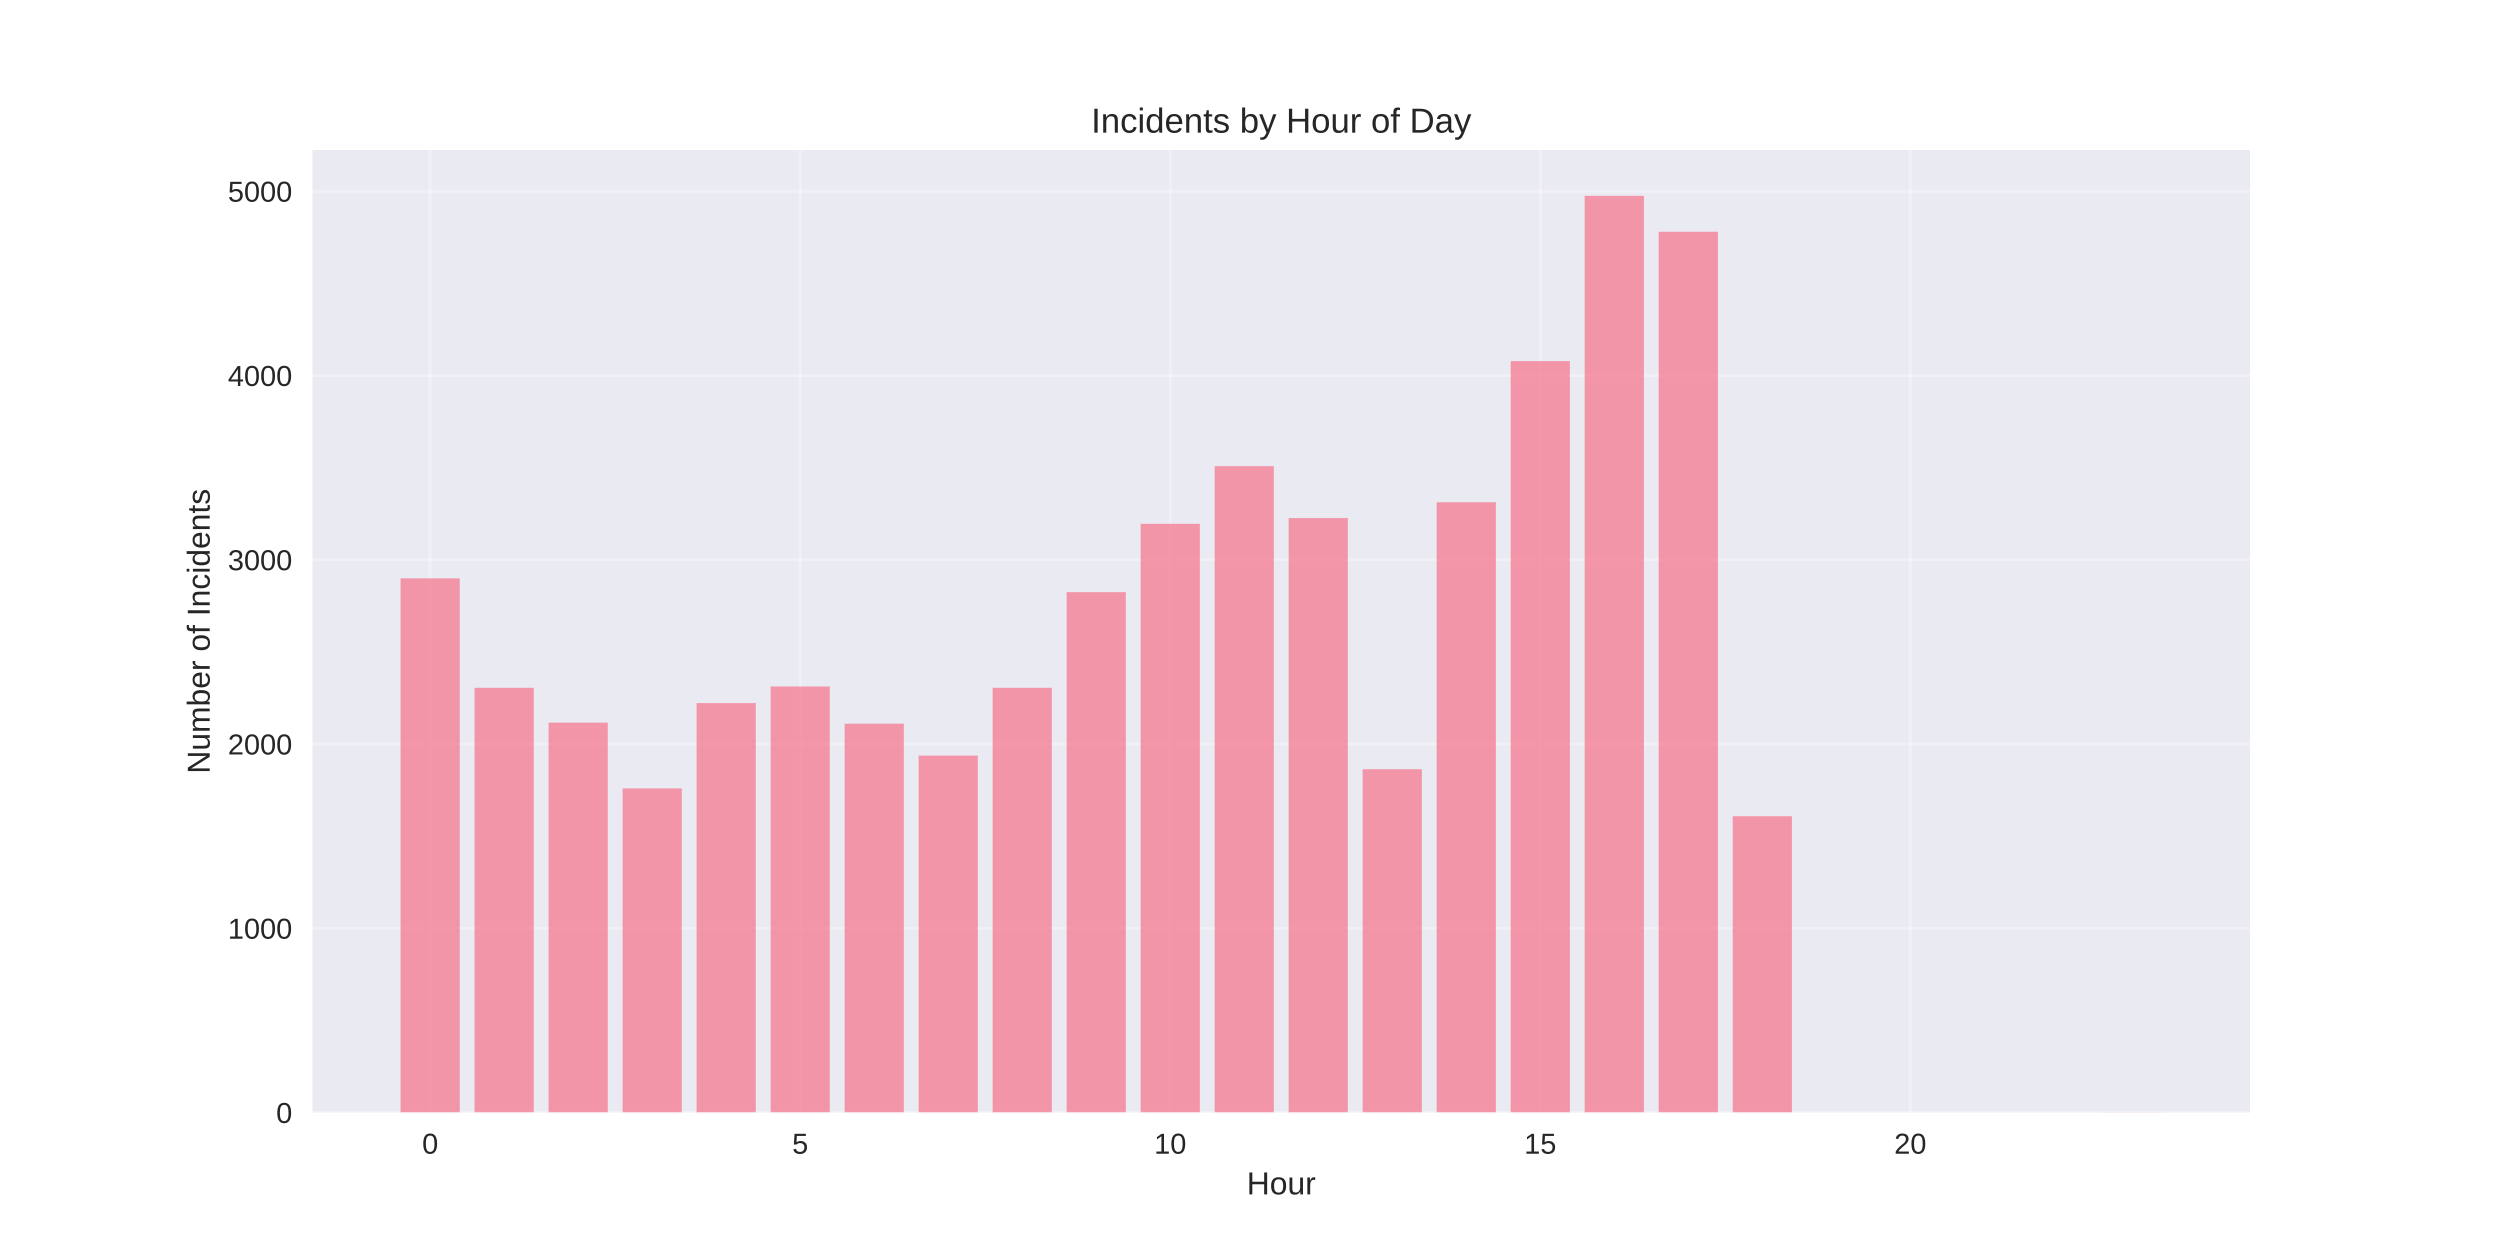
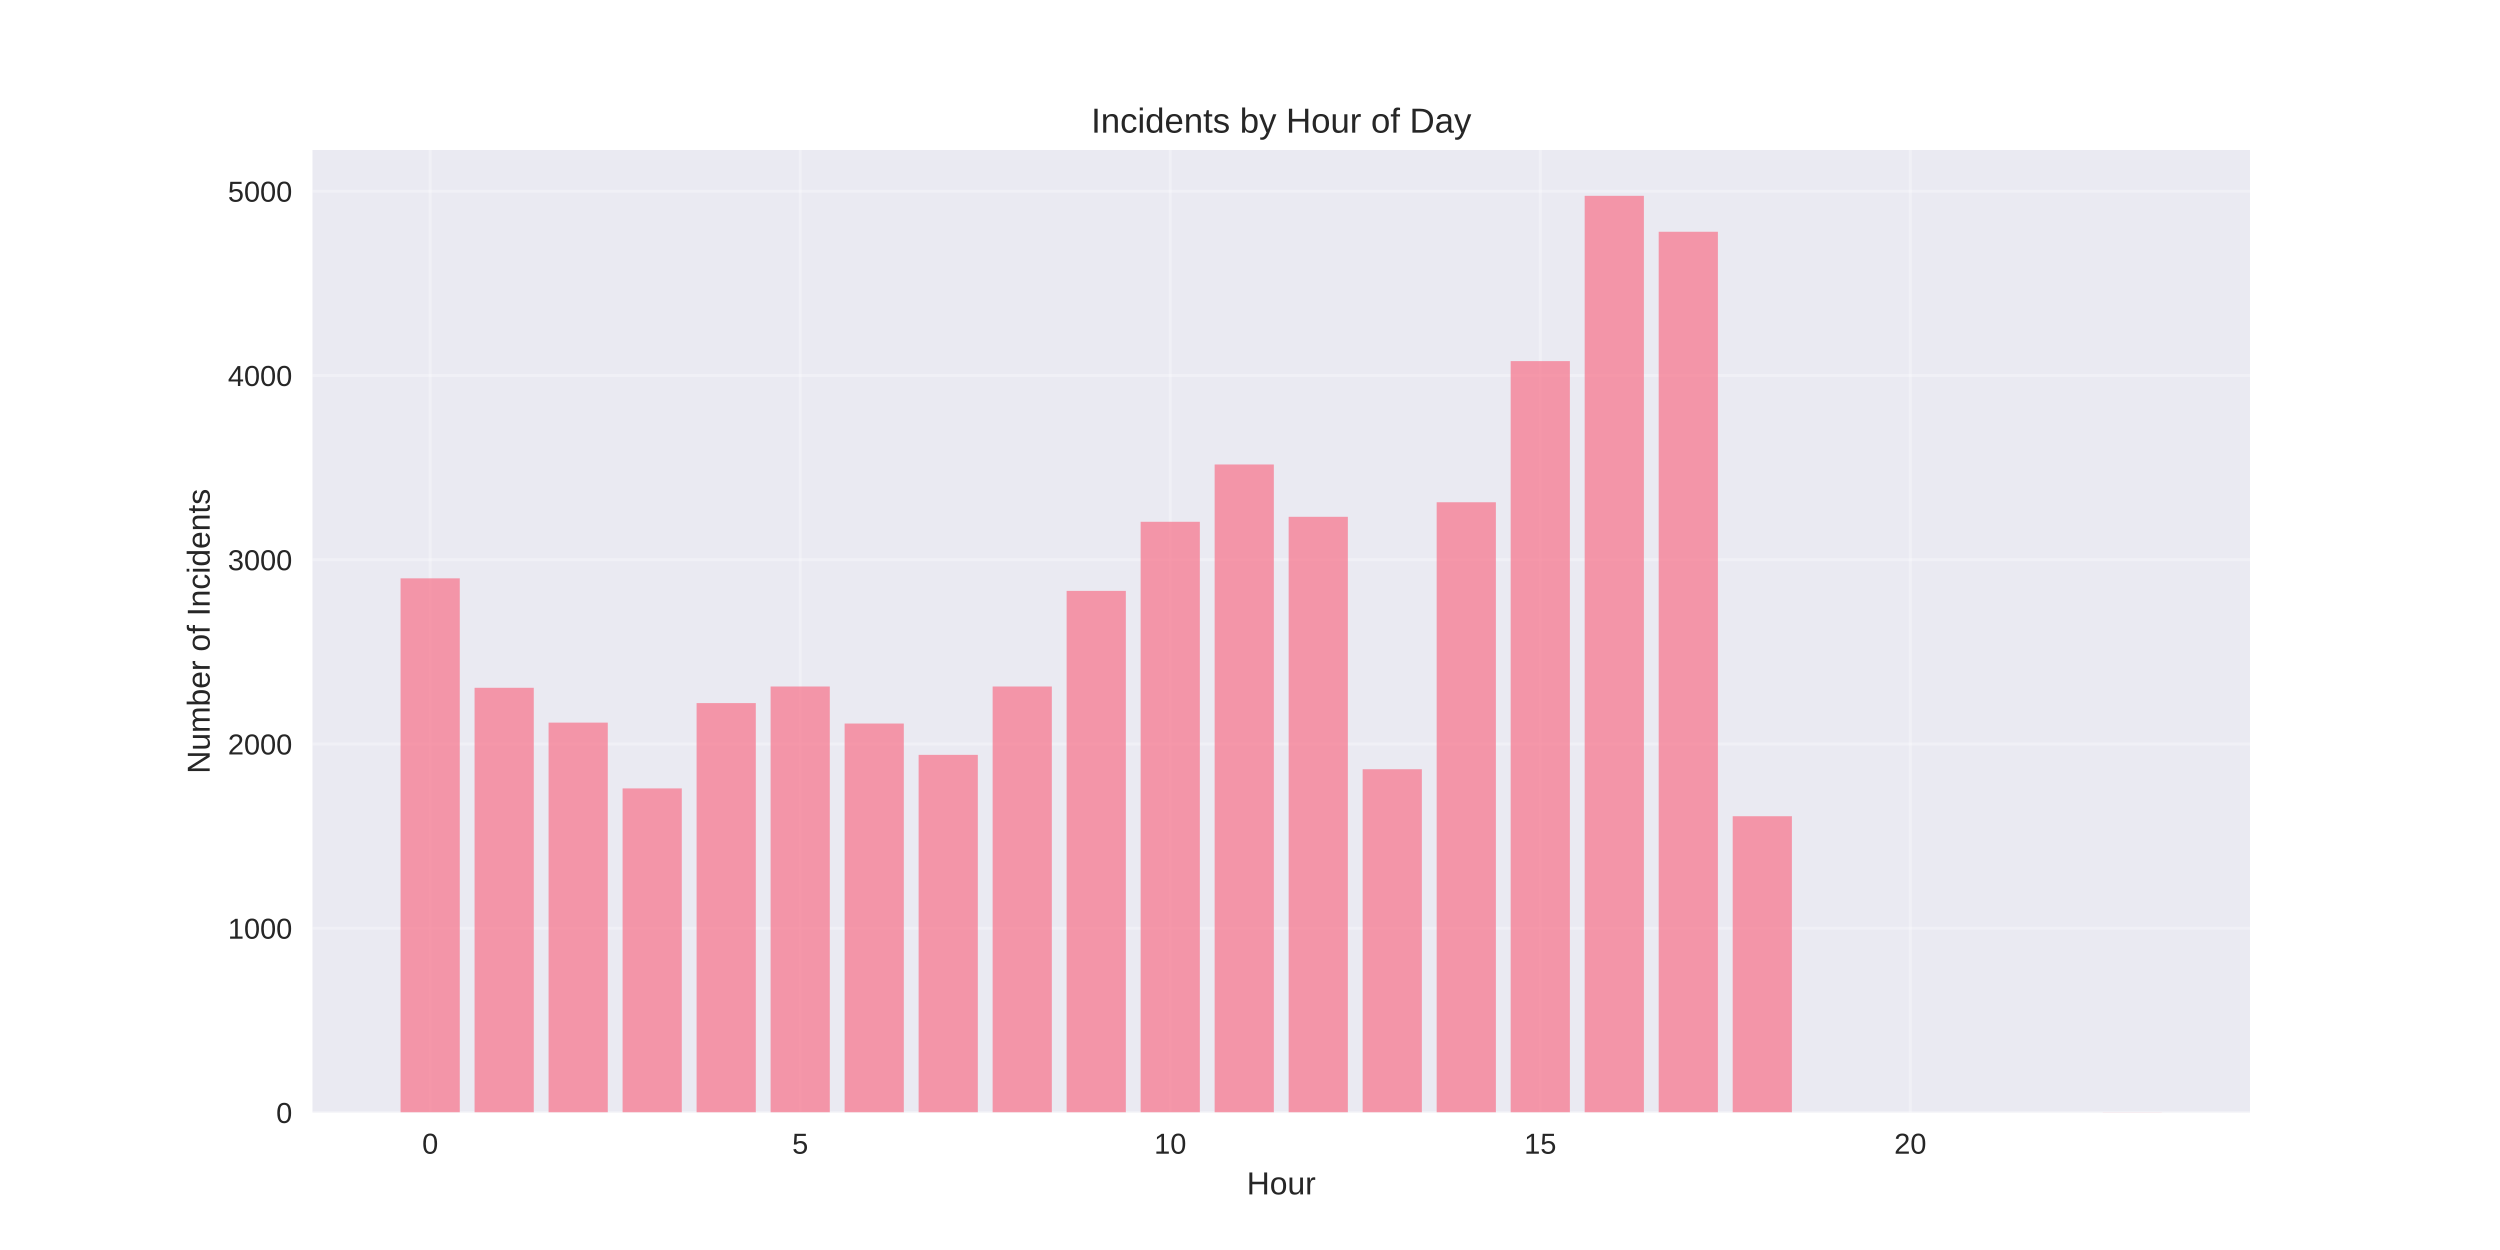
<svg xmlns="http://www.w3.org/2000/svg" width="864pt" height="432pt" viewBox="0 0 864 432" version="1.1">
  <defs>
    <style type="text/css">*{stroke-linejoin: round; stroke-linecap: butt}</style>
  </defs>
  <g id="figure_1">
    <g id="patch_1">
      <path d="M 0 432  L 864 432  L 864 0  L 0 0  z " style="fill: #ffffff" />
    </g>
    <g id="axes_1">
      <g id="patch_2">
        <path d="M 108 384.48  L 777.6 384.48  L 777.6 51.84  L 108 51.84  z " style="fill: #eaeaf2" />
      </g>
      <g id="matplotlib.axis_1">
        <g id="xtick_1">
          <g id="line2d_1">
-             <path d="M 148.667 384.48  L 148.667 51.84  " clip-path="url(#pb6dbb50bbd)" style="fill: none; stroke: #ffffff; stroke-opacity: 0.3; stroke-linecap: round" />
+             <path d="M 148.667 384.48  L 148.667 51.84  " clip-path="url(#p0e162c9bee)" style="fill: none; stroke: #ffffff; stroke-opacity: 0.3; stroke-linecap: round" />
          </g>
          <g id="line2d_2" />
          <g id="text_1">
            <text style="fill: #262626; font: 10px 'Arial', 'Liberation Sans', 'DejaVu Sans', 'Bitstream Vera Sans', sans-serif; text-anchor: middle" x="148.667" y="398.727" transform="rotate(-0 148.6671 398.7269)">0</text>
          </g>
        </g>
        <g id="xtick_2">
          <g id="line2d_3">
-             <path d="M 276.551 384.48  L 276.551 51.84  " clip-path="url(#pb6dbb50bbd)" style="fill: none; stroke: #ffffff; stroke-opacity: 0.3; stroke-linecap: round" />
+             <path d="M 276.551 384.48  L 276.551 51.84  " clip-path="url(#p0e162c9bee)" style="fill: none; stroke: #ffffff; stroke-opacity: 0.3; stroke-linecap: round" />
          </g>
          <g id="line2d_4" />
          <g id="text_2">
            <text style="fill: #262626; font: 10px 'Arial', 'Liberation Sans', 'DejaVu Sans', 'Bitstream Vera Sans', sans-serif; text-anchor: middle" x="276.551" y="398.727" transform="rotate(-0 276.551 398.7269)">5</text>
          </g>
        </g>
        <g id="xtick_3">
          <g id="line2d_5">
-             <path d="M 404.435 384.48  L 404.435 51.84  " clip-path="url(#pb6dbb50bbd)" style="fill: none; stroke: #ffffff; stroke-opacity: 0.3; stroke-linecap: round" />
+             <path d="M 404.435 384.48  L 404.435 51.84  " clip-path="url(#p0e162c9bee)" style="fill: none; stroke: #ffffff; stroke-opacity: 0.3; stroke-linecap: round" />
          </g>
          <g id="line2d_6" />
          <g id="text_3">
            <text style="fill: #262626; font: 10px 'Arial', 'Liberation Sans', 'DejaVu Sans', 'Bitstream Vera Sans', sans-serif; text-anchor: middle" x="404.435" y="398.727" transform="rotate(-0 404.4348 398.7269)">10</text>
          </g>
        </g>
        <g id="xtick_4">
          <g id="line2d_7">
-             <path d="M 532.319 384.48  L 532.319 51.84  " clip-path="url(#pb6dbb50bbd)" style="fill: none; stroke: #ffffff; stroke-opacity: 0.3; stroke-linecap: round" />
+             <path d="M 532.319 384.48  L 532.319 51.84  " clip-path="url(#p0e162c9bee)" style="fill: none; stroke: #ffffff; stroke-opacity: 0.3; stroke-linecap: round" />
          </g>
          <g id="line2d_8" />
          <g id="text_4">
            <text style="fill: #262626; font: 10px 'Arial', 'Liberation Sans', 'DejaVu Sans', 'Bitstream Vera Sans', sans-serif; text-anchor: middle" x="532.319" y="398.727" transform="rotate(-0 532.3187 398.7269)">15</text>
          </g>
        </g>
        <g id="xtick_5">
          <g id="line2d_9">
-             <path d="M 660.203 384.48  L 660.203 51.84  " clip-path="url(#pb6dbb50bbd)" style="fill: none; stroke: #ffffff; stroke-opacity: 0.3; stroke-linecap: round" />
+             <path d="M 660.203 384.48  L 660.203 51.84  " clip-path="url(#p0e162c9bee)" style="fill: none; stroke: #ffffff; stroke-opacity: 0.3; stroke-linecap: round" />
          </g>
          <g id="line2d_10" />
          <g id="text_5">
            <text style="fill: #262626; font: 10px 'Arial', 'Liberation Sans', 'DejaVu Sans', 'Bitstream Vera Sans', sans-serif; text-anchor: middle" x="660.203" y="398.727" transform="rotate(-0 660.2026 398.7269)">20</text>
          </g>
        </g>
        <g id="text_6">
          <text style="fill: #262626; font: 11px 'Arial', 'Liberation Sans', 'DejaVu Sans', 'Bitstream Vera Sans', sans-serif; text-anchor: middle" x="442.8" y="412.773" transform="rotate(-0 442.8 412.7734)">Hour</text>
        </g>
      </g>
      <g id="matplotlib.axis_2">
        <g id="ytick_1">
          <g id="line2d_11">
-             <path d="M 108 384.48  L 777.6 384.48  " clip-path="url(#pb6dbb50bbd)" style="fill: none; stroke: #ffffff; stroke-opacity: 0.3; stroke-linecap: round" />
+             <path d="M 108 384.48  L 777.6 384.48  " clip-path="url(#p0e162c9bee)" style="fill: none; stroke: #ffffff; stroke-opacity: 0.3; stroke-linecap: round" />
          </g>
          <g id="line2d_12" />
          <g id="text_7">
            <text style="fill: #262626; font: 10px 'Arial', 'Liberation Sans', 'DejaVu Sans', 'Bitstream Vera Sans', sans-serif; text-anchor: end" x="101" y="388.103" transform="rotate(-0 101 388.1034)">0</text>
          </g>
        </g>
        <g id="ytick_2">
          <g id="line2d_13">
-             <path d="M 108 320.802  L 777.6 320.802  " clip-path="url(#pb6dbb50bbd)" style="fill: none; stroke: #ffffff; stroke-opacity: 0.3; stroke-linecap: round" />
+             <path d="M 108 320.802  L 777.6 320.802  " clip-path="url(#p0e162c9bee)" style="fill: none; stroke: #ffffff; stroke-opacity: 0.3; stroke-linecap: round" />
          </g>
          <g id="line2d_14" />
          <g id="text_8">
            <text style="fill: #262626; font: 10px 'Arial', 'Liberation Sans', 'DejaVu Sans', 'Bitstream Vera Sans', sans-serif; text-anchor: end" x="101" y="324.425" transform="rotate(-0 101 324.425)">1000</text>
          </g>
        </g>
        <g id="ytick_3">
          <g id="line2d_15">
-             <path d="M 108 257.123  L 777.6 257.123  " clip-path="url(#pb6dbb50bbd)" style="fill: none; stroke: #ffffff; stroke-opacity: 0.3; stroke-linecap: round" />
+             <path d="M 108 257.123  L 777.6 257.123  " clip-path="url(#p0e162c9bee)" style="fill: none; stroke: #ffffff; stroke-opacity: 0.3; stroke-linecap: round" />
          </g>
          <g id="line2d_16" />
          <g id="text_9">
            <text style="fill: #262626; font: 10px 'Arial', 'Liberation Sans', 'DejaVu Sans', 'Bitstream Vera Sans', sans-serif; text-anchor: end" x="101" y="260.747" transform="rotate(-0 101 260.7467)">2000</text>
          </g>
        </g>
        <g id="ytick_4">
          <g id="line2d_17">
-             <path d="M 108 193.445  L 777.6 193.445  " clip-path="url(#pb6dbb50bbd)" style="fill: none; stroke: #ffffff; stroke-opacity: 0.3; stroke-linecap: round" />
+             <path d="M 108 193.445  L 777.6 193.445  " clip-path="url(#p0e162c9bee)" style="fill: none; stroke: #ffffff; stroke-opacity: 0.3; stroke-linecap: round" />
          </g>
          <g id="line2d_18" />
          <g id="text_10">
            <text style="fill: #262626; font: 10px 'Arial', 'Liberation Sans', 'DejaVu Sans', 'Bitstream Vera Sans', sans-serif; text-anchor: end" x="101" y="197.068" transform="rotate(-0 101 197.0683)">3000</text>
          </g>
        </g>
        <g id="ytick_5">
          <g id="line2d_19">
-             <path d="M 108 129.766  L 777.6 129.766  " clip-path="url(#pb6dbb50bbd)" style="fill: none; stroke: #ffffff; stroke-opacity: 0.3; stroke-linecap: round" />
+             <path d="M 108 129.766  L 777.6 129.766  " clip-path="url(#p0e162c9bee)" style="fill: none; stroke: #ffffff; stroke-opacity: 0.3; stroke-linecap: round" />
          </g>
          <g id="line2d_20" />
          <g id="text_11">
            <text style="fill: #262626; font: 10px 'Arial', 'Liberation Sans', 'DejaVu Sans', 'Bitstream Vera Sans', sans-serif; text-anchor: end" x="101" y="133.39" transform="rotate(-0 101 133.3899)">4000</text>
          </g>
        </g>
        <g id="ytick_6">
          <g id="line2d_21">
-             <path d="M 108 66.088  L 777.6 66.088  " clip-path="url(#pb6dbb50bbd)" style="fill: none; stroke: #ffffff; stroke-opacity: 0.3; stroke-linecap: round" />
+             <path d="M 108 66.088  L 777.6 66.088  " clip-path="url(#p0e162c9bee)" style="fill: none; stroke: #ffffff; stroke-opacity: 0.3; stroke-linecap: round" />
          </g>
          <g id="line2d_22" />
          <g id="text_12">
            <text style="fill: #262626; font: 10px 'Arial', 'Liberation Sans', 'DejaVu Sans', 'Bitstream Vera Sans', sans-serif; text-anchor: end" x="101" y="69.711" transform="rotate(-0 101 69.71148)">5000</text>
          </g>
        </g>
        <g id="text_13">
          <text style="fill: #262626; font: 11px 'Arial', 'Liberation Sans', 'DejaVu Sans', 'Bitstream Vera Sans', sans-serif; text-anchor: middle" x="72.474" y="218.16" transform="rotate(-90 72.47375 218.16)">Number of Incidents</text>
        </g>
      </g>
      <g id="patch_3">
-         <path d="M 138.436 384.48  L 158.898 384.48  L 158.898 199.876  L 138.436 199.876  z " clip-path="url(#pb6dbb50bbd)" style="fill: #f77189; opacity: 0.7" />
+         <path d="M 138.436 384.48  L 158.898 384.48  L 158.898 199.876  L 138.436 199.876  z " clip-path="url(#p0e162c9bee)" style="fill: #f77189; opacity: 0.7" />
      </g>
      <g id="patch_4">
-         <path d="M 164.013 384.48  L 184.475 384.48  L 184.475 237.701  L 164.013 237.701  z " clip-path="url(#pb6dbb50bbd)" style="fill: #f77189; opacity: 0.7" />
+         <path d="M 164.013 384.48  L 184.475 384.48  L 184.475 237.701  L 164.013 237.701  z " clip-path="url(#p0e162c9bee)" style="fill: #f77189; opacity: 0.7" />
      </g>
      <g id="patch_5">
-         <path d="M 189.59 384.48  L 210.051 384.48  L 210.051 249.737  L 189.59 249.737  z " clip-path="url(#pb6dbb50bbd)" style="fill: #f77189; opacity: 0.7" />
+         <path d="M 189.59 384.48  L 210.051 384.48  L 210.051 249.737  L 189.59 249.737  z " clip-path="url(#p0e162c9bee)" style="fill: #f77189; opacity: 0.7" />
      </g>
      <g id="patch_6">
-         <path d="M 215.167 384.48  L 235.628 384.48  L 235.628 272.47  L 215.167 272.47  z " clip-path="url(#pb6dbb50bbd)" style="fill: #f77189; opacity: 0.7" />
+         <path d="M 215.167 384.48  L 235.628 384.48  L 235.628 272.47  L 215.167 272.47  z " clip-path="url(#p0e162c9bee)" style="fill: #f77189; opacity: 0.7" />
      </g>
      <g id="patch_7">
-         <path d="M 240.743 384.48  L 261.205 384.48  L 261.205 242.987  L 240.743 242.987  z " clip-path="url(#pb6dbb50bbd)" style="fill: #f77189; opacity: 0.7" />
+         <path d="M 240.743 384.48  L 261.205 384.48  L 261.205 242.987  L 240.743 242.987  z " clip-path="url(#p0e162c9bee)" style="fill: #f77189; opacity: 0.7" />
      </g>
      <g id="patch_8">
-         <path d="M 266.32 384.48  L 286.782 384.48  L 286.782 237.256  L 266.32 237.256  z " clip-path="url(#pb6dbb50bbd)" style="fill: #f77189; opacity: 0.7" />
+         <path d="M 266.32 384.48  L 286.782 384.48  L 286.782 237.256  L 266.32 237.256  z " clip-path="url(#p0e162c9bee)" style="fill: #f77189; opacity: 0.7" />
      </g>
      <g id="patch_9">
-         <path d="M 291.897 384.48  L 312.358 384.48  L 312.358 250.119  L 291.897 250.119  z " clip-path="url(#pb6dbb50bbd)" style="fill: #f77189; opacity: 0.7" />
+         <path d="M 291.897 384.48  L 312.358 384.48  L 312.358 250.055  L 291.897 250.055  z " clip-path="url(#p0e162c9bee)" style="fill: #f77189; opacity: 0.7" />
      </g>
      <g id="patch_10">
-         <path d="M 317.474 384.48  L 337.935 384.48  L 337.935 261.135  L 317.474 261.135  z " clip-path="url(#pb6dbb50bbd)" style="fill: #f77189; opacity: 0.7" />
+         <path d="M 317.474 384.48  L 337.935 384.48  L 337.935 260.88  L 317.474 260.88  z " clip-path="url(#p0e162c9bee)" style="fill: #f77189; opacity: 0.7" />
      </g>
      <g id="patch_11">
-         <path d="M 343.051 384.48  L 363.512 384.48  L 363.512 237.701  L 343.051 237.701  z " clip-path="url(#pb6dbb50bbd)" style="fill: #f77189; opacity: 0.7" />
+         <path d="M 343.051 384.48  L 363.512 384.48  L 363.512 237.256  L 343.051 237.256  z " clip-path="url(#p0e162c9bee)" style="fill: #f77189; opacity: 0.7" />
      </g>
      <g id="patch_12">
-         <path d="M 368.627 384.48  L 389.089 384.48  L 389.089 204.652  L 368.627 204.652  z " clip-path="url(#pb6dbb50bbd)" style="fill: #f77189; opacity: 0.7" />
+         <path d="M 368.627 384.48  L 389.089 384.48  L 389.089 204.206  L 368.627 204.206  z " clip-path="url(#p0e162c9bee)" style="fill: #f77189; opacity: 0.7" />
      </g>
      <g id="patch_13">
-         <path d="M 394.204 384.48  L 414.666 384.48  L 414.666 181.028  L 394.204 181.028  z " clip-path="url(#pb6dbb50bbd)" style="fill: #f77189; opacity: 0.7" />
+         <path d="M 394.204 384.48  L 414.666 384.48  L 414.666 180.327  L 394.204 180.327  z " clip-path="url(#p0e162c9bee)" style="fill: #f77189; opacity: 0.7" />
      </g>
      <g id="patch_14">
-         <path d="M 419.781 384.48  L 440.242 384.48  L 440.242 161.096  L 419.781 161.096  z " clip-path="url(#pb6dbb50bbd)" style="fill: #f77189; opacity: 0.7" />
+         <path d="M 419.781 384.48  L 440.242 384.48  L 440.242 160.523  L 419.781 160.523  z " clip-path="url(#p0e162c9bee)" style="fill: #f77189; opacity: 0.7" />
      </g>
      <g id="patch_15">
-         <path d="M 445.358 384.48  L 465.819 384.48  L 465.819 179.054  L 445.358 179.054  z " clip-path="url(#pb6dbb50bbd)" style="fill: #f77189; opacity: 0.7" />
+         <path d="M 445.358 384.48  L 465.819 384.48  L 465.819 178.608  L 445.358 178.608  z " clip-path="url(#p0e162c9bee)" style="fill: #f77189; opacity: 0.7" />
      </g>
      <g id="patch_16">
-         <path d="M 470.934 384.48  L 491.396 384.48  L 491.396 265.847  L 470.934 265.847  z " clip-path="url(#pb6dbb50bbd)" style="fill: #f77189; opacity: 0.7" />
+         <path d="M 470.934 384.48  L 491.396 384.48  L 491.396 265.847  L 470.934 265.847  z " clip-path="url(#p0e162c9bee)" style="fill: #f77189; opacity: 0.7" />
      </g>
      <g id="patch_17">
-         <path d="M 496.511 384.48  L 516.973 384.48  L 516.973 173.577  L 496.511 173.577  z " clip-path="url(#pb6dbb50bbd)" style="fill: #f77189; opacity: 0.7" />
+         <path d="M 496.511 384.48  L 516.973 384.48  L 516.973 173.577  L 496.511 173.577  z " clip-path="url(#p0e162c9bee)" style="fill: #f77189; opacity: 0.7" />
      </g>
      <g id="patch_18">
-         <path d="M 522.088 384.48  L 542.549 384.48  L 542.549 124.8  L 522.088 124.8  z " clip-path="url(#pb6dbb50bbd)" style="fill: #f77189; opacity: 0.7" />
+         <path d="M 522.088 384.48  L 542.549 384.48  L 542.549 124.8  L 522.088 124.8  z " clip-path="url(#p0e162c9bee)" style="fill: #f77189; opacity: 0.7" />
      </g>
      <g id="patch_19">
-         <path d="M 547.665 384.48  L 568.126 384.48  L 568.126 67.68  L 547.665 67.68  z " clip-path="url(#pb6dbb50bbd)" style="fill: #f77189; opacity: 0.7" />
+         <path d="M 547.665 384.48  L 568.126 384.48  L 568.126 67.68  L 547.665 67.68  z " clip-path="url(#p0e162c9bee)" style="fill: #f77189; opacity: 0.7" />
      </g>
      <g id="patch_20">
-         <path d="M 573.242 384.48  L 593.703 384.48  L 593.703 80.097  L 573.242 80.097  z " clip-path="url(#pb6dbb50bbd)" style="fill: #f77189; opacity: 0.7" />
+         <path d="M 573.242 384.48  L 593.703 384.48  L 593.703 80.097  L 573.242 80.097  z " clip-path="url(#p0e162c9bee)" style="fill: #f77189; opacity: 0.7" />
      </g>
      <g id="patch_21">
-         <path d="M 598.818 384.48  L 619.28 384.48  L 619.28 282.085  L 598.818 282.085  z " clip-path="url(#pb6dbb50bbd)" style="fill: #f77189; opacity: 0.7" />
+         <path d="M 598.818 384.48  L 619.28 384.48  L 619.28 282.085  L 598.818 282.085  z " clip-path="url(#p0e162c9bee)" style="fill: #f77189; opacity: 0.7" />
      </g>
      <g id="patch_22">
-         <path d="M 726.702 384.48  L 747.164 384.48  L 747.164 384.416  L 726.702 384.416  z " clip-path="url(#pb6dbb50bbd)" style="fill: #f77189; opacity: 0.7" />
+         <path d="M 726.702 384.48  L 747.164 384.48  L 747.164 384.416  L 726.702 384.416  z " clip-path="url(#p0e162c9bee)" style="fill: #f77189; opacity: 0.7" />
      </g>
      <g id="patch_23">
        <path d="M 108 384.48  L 108 51.84  " style="fill: none" />
      </g>
      <g id="patch_24">
        <path d="M 777.6 384.48  L 777.6 51.84  " style="fill: none" />
      </g>
      <g id="patch_25">
        <path d="M 108 384.48  L 777.6 384.48  " style="fill: none" />
      </g>
      <g id="patch_26">
        <path d="M 108 51.84  L 777.6 51.84  " style="fill: none" />
      </g>
      <g id="text_14">
        <text style="fill: #262626; font: 12px 'Arial', 'Liberation Sans', 'DejaVu Sans', 'Bitstream Vera Sans', sans-serif; text-anchor: middle" x="442.8" y="45.84" transform="rotate(-0 442.8 45.84)">Incidents by Hour of Day</text>
      </g>
    </g>
  </g>
  <defs>
-     <clipPath id="pb6dbb50bbd">
+     <clipPath id="p0e162c9bee">
      <rect x="108" y="51.84" width="669.6" height="332.64" />
    </clipPath>
  </defs>
</svg>
